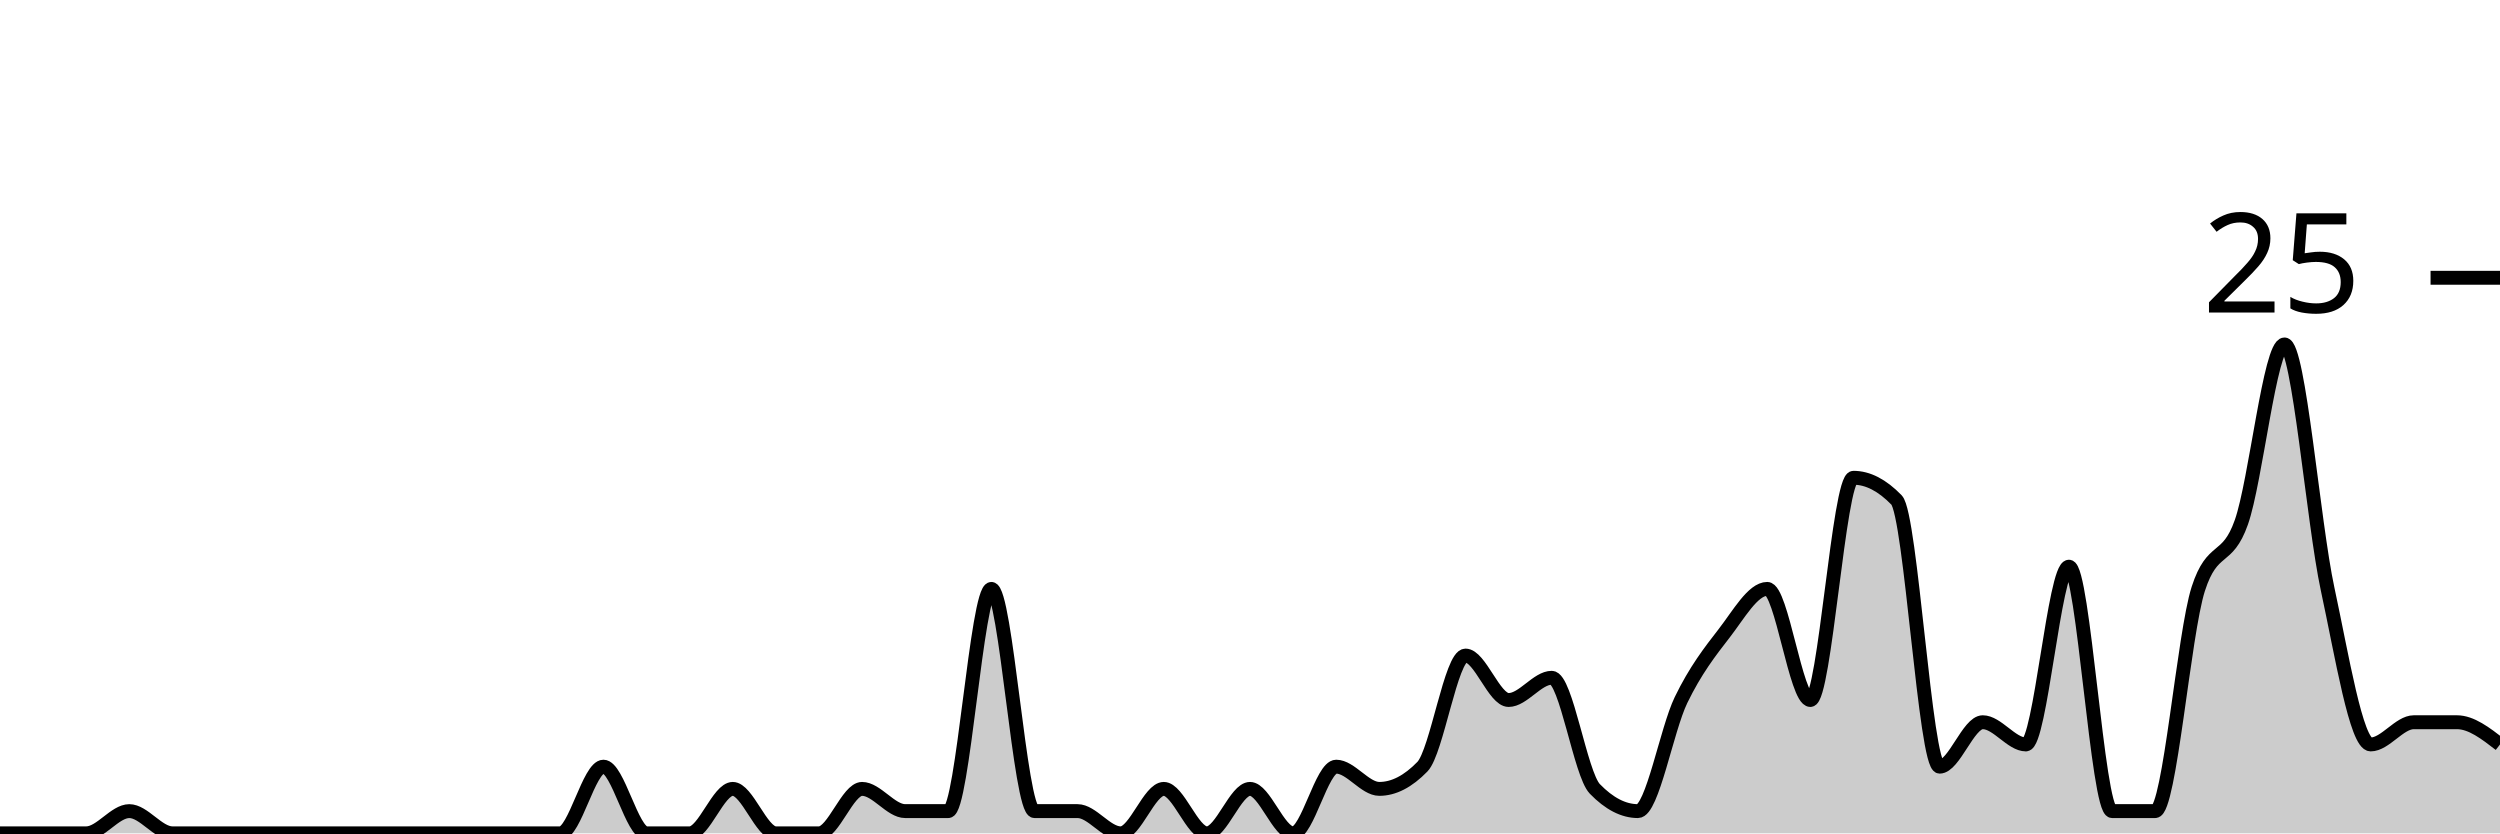
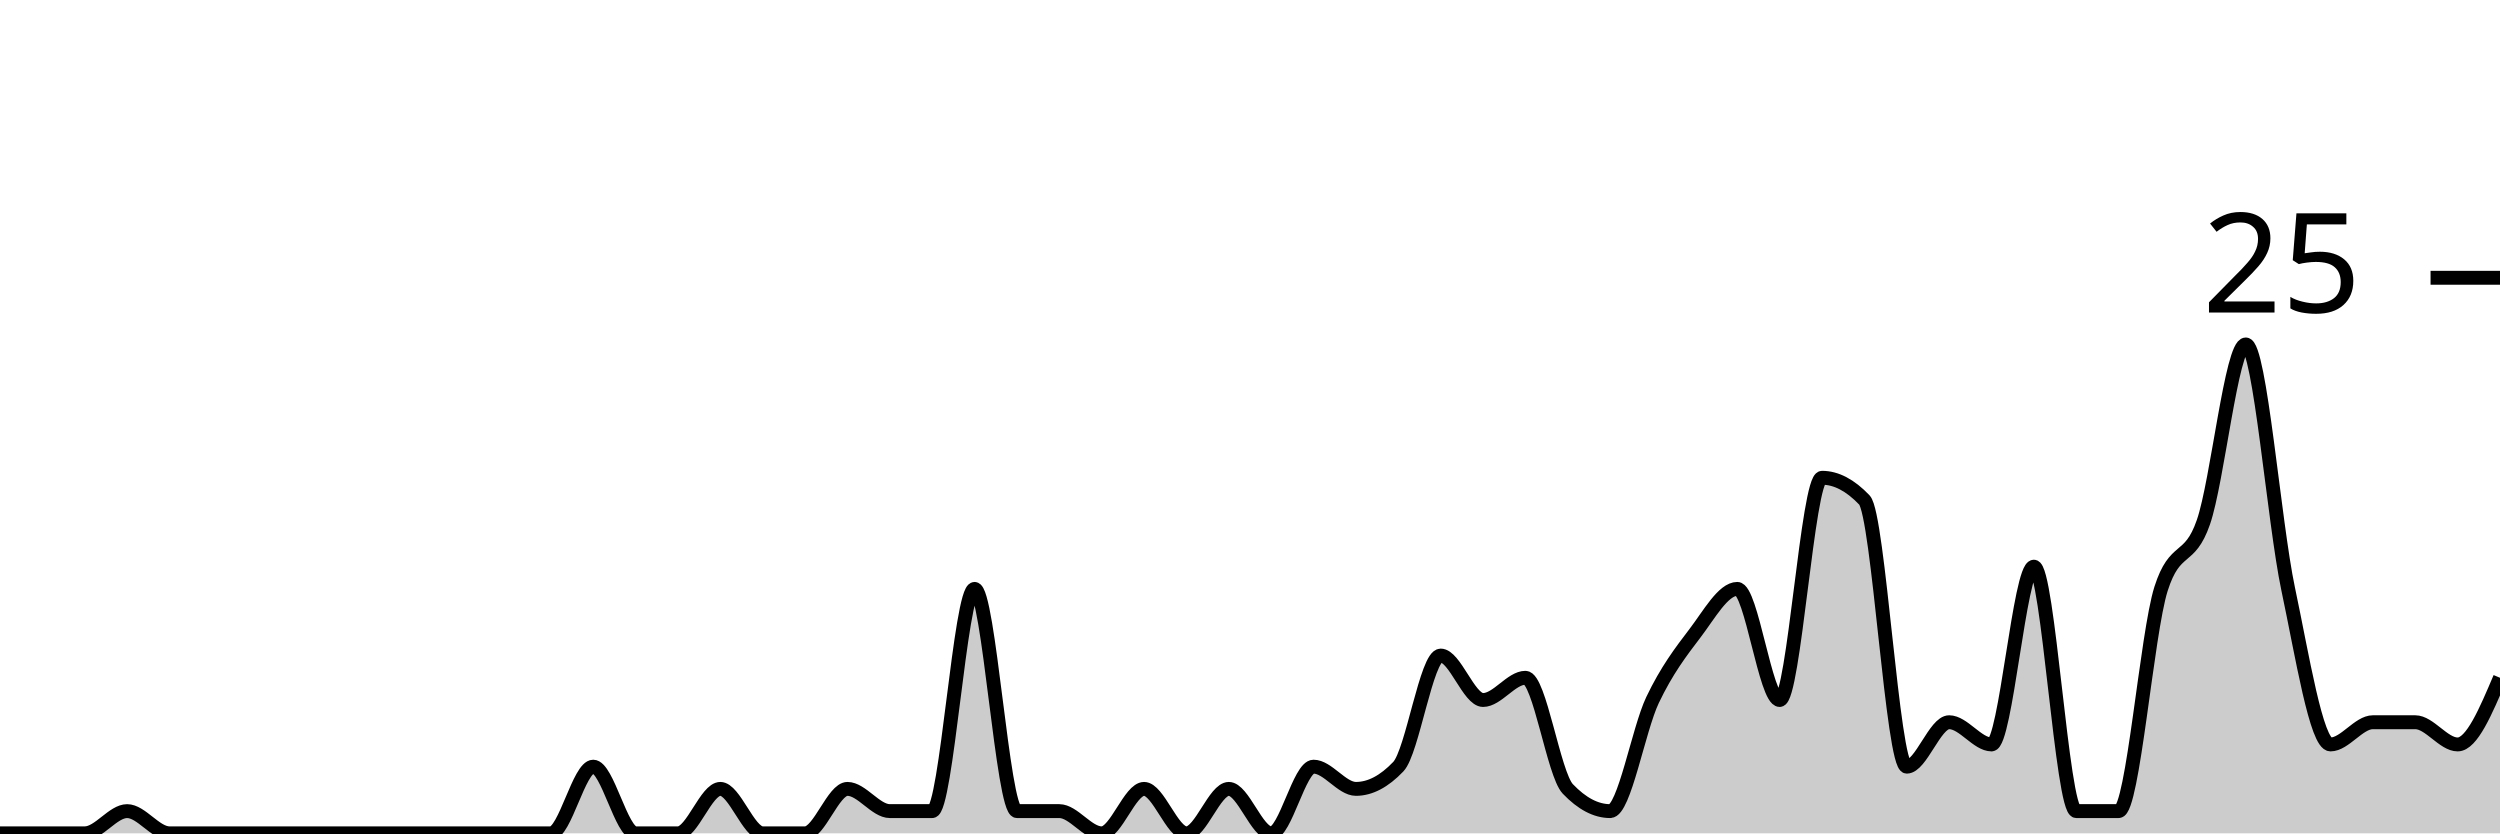
<svg xmlns="http://www.w3.org/2000/svg" viewBox="0 0 180 60">
  <g transform="translate(0,20)">
-     <path class="area" fill="rgba(0, 0, 0, 0.2)" d="M0,40C1.034,40,2.069,40,3.103,40C4.138,40,5.172,40,6.207,40C7.241,40,8.276,38.4,9.31,38.4C10.345,38.4,11.379,40,12.414,40C13.448,40,14.483,40,15.517,40C16.552,40,17.586,40,18.621,40C19.655,40,20.69,40,21.724,40C22.759,40,23.793,40,24.828,40C25.862,40,26.897,40,27.931,40C28.966,40,30,40,31.034,40C32.069,40,33.103,40,34.138,40C35.172,40,36.207,40,37.241,40C38.276,40,39.31,40,40.345,40C41.379,40,42.414,35.2,43.448,35.2C44.483,35.2,45.517,40,46.552,40C47.586,40,48.621,40,49.655,40C50.69,40,51.724,36.8,52.759,36.8C53.793,36.8,54.828,40,55.862,40C56.897,40,57.931,40,58.966,40C60,40,61.034,36.8,62.069,36.8C63.103,36.8,64.138,38.4,65.172,38.4C66.207,38.4,67.241,38.4,68.276,38.4C69.31,38.4,70.345,22.4,71.379,22.4C72.414,22.4,73.448,38.4,74.483,38.4C75.517,38.4,76.552,38.4,77.586,38.4C78.621,38.4,79.655,40,80.69,40C81.724,40,82.759,36.8,83.793,36.8C84.828,36.8,85.862,40,86.897,40C87.931,40,88.966,36.8,90,36.8C91.034,36.8,92.069,40,93.103,40C94.138,40,95.172,35.2,96.207,35.2C97.241,35.2,98.276,36.8,99.31,36.8C100.345,36.8,101.379,36.267,102.414,35.2C103.448,34.133,104.483,27.2,105.517,27.2C106.552,27.2,107.586,30.4,108.621,30.4C109.655,30.4,110.69,28.8,111.724,28.8C112.759,28.8,113.793,35.733,114.828,36.8C115.862,37.867,116.897,38.4,117.931,38.4C118.966,38.4,120,32.533,121.034,30.4C122.069,28.267,123.103,26.933,124.138,25.6C125.172,24.267,126.207,22.4,127.241,22.4C128.276,22.4,129.31,30.4,130.345,30.4C131.379,30.4,132.414,14.4,133.448,14.4C134.483,14.4,135.517,14.933,136.552,16C137.586,17.067,138.621,35.2,139.655,35.2C140.69,35.2,141.724,32,142.759,32C143.793,32,144.828,33.6,145.862,33.6C146.897,33.6,147.931,20.8,148.966,20.8C150,20.8,151.034,38.4,152.069,38.4C153.103,38.4,154.138,38.4,155.172,38.4C156.207,38.4,157.241,25.6,158.276,22.4C159.31,19.2,160.345,20.533,161.379,17.6C162.414,14.667,163.448,4.8,164.483,4.8C165.517,4.8,166.552,17.6,167.586,22.4C168.621,27.2,169.655,33.6,170.69,33.6C171.724,33.6,172.759,32,173.793,32C174.828,32,175.862,32,176.897,32C177.931,32,178.966,32.8,180,33.6L180,40C178.966,40,177.931,40,176.897,40C175.862,40,174.828,40,173.793,40C172.759,40,171.724,40,170.69,40C169.655,40,168.621,40,167.586,40C166.552,40,165.517,40,164.483,40C163.448,40,162.414,40,161.379,40C160.345,40,159.31,40,158.276,40C157.241,40,156.207,40,155.172,40C154.138,40,153.103,40,152.069,40C151.034,40,150,40,148.966,40C147.931,40,146.897,40,145.862,40C144.828,40,143.793,40,142.759,40C141.724,40,140.69,40,139.655,40C138.621,40,137.586,40,136.552,40C135.517,40,134.483,40,133.448,40C132.414,40,131.379,40,130.345,40C129.31,40,128.276,40,127.241,40C126.207,40,125.172,40,124.138,40C123.103,40,122.069,40,121.034,40C120,40,118.966,40,117.931,40C116.897,40,115.862,40,114.828,40C113.793,40,112.759,40,111.724,40C110.69,40,109.655,40,108.621,40C107.586,40,106.552,40,105.517,40C104.483,40,103.448,40,102.414,40C101.379,40,100.345,40,99.31,40C98.276,40,97.241,40,96.207,40C95.172,40,94.138,40,93.103,40C92.069,40,91.034,40,90,40C88.966,40,87.931,40,86.897,40C85.862,40,84.828,40,83.793,40C82.759,40,81.724,40,80.69,40C79.655,40,78.621,40,77.586,40C76.552,40,75.517,40,74.483,40C73.448,40,72.414,40,71.379,40C70.345,40,69.31,40,68.276,40C67.241,40,66.207,40,65.172,40C64.138,40,63.103,40,62.069,40C61.034,40,60,40,58.966,40C57.931,40,56.897,40,55.862,40C54.828,40,53.793,40,52.759,40C51.724,40,50.69,40,49.655,40C48.621,40,47.586,40,46.552,40C45.517,40,44.483,40,43.448,40C42.414,40,41.379,40,40.345,40C39.31,40,38.276,40,37.241,40C36.207,40,35.172,40,34.138,40C33.103,40,32.069,40,31.034,40C30,40,28.966,40,27.931,40C26.897,40,25.862,40,24.828,40C23.793,40,22.759,40,21.724,40C20.69,40,19.655,40,18.621,40C17.586,40,16.552,40,15.517,40C14.483,40,13.448,40,12.414,40C11.379,40,10.345,40,9.31,40C8.276,40,7.241,40,6.207,40C5.172,40,4.138,40,3.103,40C2.069,40,1.034,40,0,40Z" />
-     <path class="line" stroke="black" fill="none" d="M0,40C1.034,40,2.069,40,3.103,40C4.138,40,5.172,40,6.207,40C7.241,40,8.276,38.4,9.31,38.4C10.345,38.4,11.379,40,12.414,40C13.448,40,14.483,40,15.517,40C16.552,40,17.586,40,18.621,40C19.655,40,20.69,40,21.724,40C22.759,40,23.793,40,24.828,40C25.862,40,26.897,40,27.931,40C28.966,40,30,40,31.034,40C32.069,40,33.103,40,34.138,40C35.172,40,36.207,40,37.241,40C38.276,40,39.31,40,40.345,40C41.379,40,42.414,35.2,43.448,35.2C44.483,35.2,45.517,40,46.552,40C47.586,40,48.621,40,49.655,40C50.69,40,51.724,36.8,52.759,36.8C53.793,36.8,54.828,40,55.862,40C56.897,40,57.931,40,58.966,40C60,40,61.034,36.8,62.069,36.8C63.103,36.8,64.138,38.4,65.172,38.4C66.207,38.4,67.241,38.4,68.276,38.4C69.31,38.4,70.345,22.4,71.379,22.4C72.414,22.4,73.448,38.4,74.483,38.4C75.517,38.4,76.552,38.4,77.586,38.4C78.621,38.4,79.655,40,80.69,40C81.724,40,82.759,36.8,83.793,36.8C84.828,36.8,85.862,40,86.897,40C87.931,40,88.966,36.8,90,36.8C91.034,36.8,92.069,40,93.103,40C94.138,40,95.172,35.2,96.207,35.2C97.241,35.2,98.276,36.8,99.31,36.8C100.345,36.8,101.379,36.267,102.414,35.2C103.448,34.133,104.483,27.2,105.517,27.2C106.552,27.2,107.586,30.4,108.621,30.4C109.655,30.4,110.69,28.8,111.724,28.8C112.759,28.8,113.793,35.733,114.828,36.8C115.862,37.867,116.897,38.4,117.931,38.4C118.966,38.4,120,32.533,121.034,30.4C122.069,28.267,123.103,26.933,124.138,25.6C125.172,24.267,126.207,22.4,127.241,22.4C128.276,22.4,129.31,30.4,130.345,30.4C131.379,30.4,132.414,14.4,133.448,14.4C134.483,14.4,135.517,14.933,136.552,16C137.586,17.067,138.621,35.2,139.655,35.2C140.69,35.2,141.724,32,142.759,32C143.793,32,144.828,33.6,145.862,33.6C146.897,33.6,147.931,20.8,148.966,20.8C150,20.8,151.034,38.4,152.069,38.4C153.103,38.4,154.138,38.4,155.172,38.4C156.207,38.4,157.241,25.6,158.276,22.4C159.31,19.2,160.345,20.533,161.379,17.6C162.414,14.667,163.448,4.8,164.483,4.8C165.517,4.8,166.552,17.6,167.586,22.4C168.621,27.2,169.655,33.6,170.69,33.6C171.724,33.6,172.759,32,173.793,32C174.828,32,175.862,32,176.897,32C177.931,32,178.966,32.8,180,33.6" />
+     <path class="area" fill="rgba(0, 0, 0, 0.2)" d="M0,40C1.017,40,2.034,40,3.051,40C4.068,40,5.085,40,6.102,40C7.119,40,8.136,38.4,9.153,38.4C10.169,38.4,11.186,40,12.203,40C13.22,40,14.237,40,15.254,40C16.271,40,17.288,40,18.305,40C19.322,40,20.339,40,21.356,40C22.373,40,23.39,40,24.407,40C25.424,40,26.441,40,27.458,40C28.475,40,29.492,40,30.508,40C31.525,40,32.542,40,33.559,40C34.576,40,35.593,40,36.61,40C37.627,40,38.644,40,39.661,40C40.678,40,41.695,35.2,42.712,35.2C43.729,35.2,44.746,40,45.763,40C46.78,40,47.797,40,48.814,40C49.831,40,50.847,36.8,51.864,36.8C52.881,36.8,53.898,40,54.915,40C55.932,40,56.949,40,57.966,40C58.983,40,60,36.8,61.017,36.8C62.034,36.8,63.051,38.4,64.068,38.4C65.085,38.4,66.102,38.4,67.119,38.4C68.136,38.4,69.153,22.4,70.169,22.4C71.186,22.4,72.203,38.4,73.22,38.4C74.237,38.4,75.254,38.4,76.271,38.4C77.288,38.4,78.305,40,79.322,40C80.339,40,81.356,36.8,82.373,36.8C83.39,36.8,84.407,40,85.424,40C86.441,40,87.458,36.8,88.475,36.8C89.492,36.8,90.508,40,91.525,40C92.542,40,93.559,35.2,94.576,35.2C95.593,35.2,96.61,36.8,97.627,36.8C98.644,36.8,99.661,36.267,100.678,35.2C101.695,34.133,102.712,27.2,103.729,27.2C104.746,27.2,105.763,30.4,106.78,30.4C107.797,30.4,108.814,28.8,109.831,28.8C110.847,28.8,111.864,35.733,112.881,36.8C113.898,37.867,114.915,38.4,115.932,38.4C116.949,38.4,117.966,32.533,118.983,30.4C120,28.267,121.017,26.933,122.034,25.6C123.051,24.267,124.068,22.4,125.085,22.4C126.102,22.4,127.119,30.4,128.136,30.4C129.153,30.4,130.169,14.4,131.186,14.4C132.203,14.4,133.22,14.933,134.237,16C135.254,17.067,136.271,35.2,137.288,35.2C138.305,35.2,139.322,32,140.339,32C141.356,32,142.373,33.6,143.39,33.6C144.407,33.6,145.424,20.8,146.441,20.8C147.458,20.8,148.475,38.4,149.492,38.4C150.508,38.4,151.525,38.4,152.542,38.4C153.559,38.4,154.576,25.6,155.593,22.4C156.61,19.2,157.627,20.533,158.644,17.6C159.661,14.667,160.678,4.8,161.695,4.8C162.712,4.8,163.729,17.6,164.746,22.4C165.763,27.2,166.78,33.6,167.797,33.6C168.814,33.6,169.831,32,170.847,32C171.864,32,172.881,32,173.898,32C174.915,32,175.932,33.6,176.949,33.6C177.966,33.6,178.983,31.2,180,28.8L180,40C178.983,40,177.966,40,176.949,40C175.932,40,174.915,40,173.898,40C172.881,40,171.864,40,170.847,40C169.831,40,168.814,40,167.797,40C166.78,40,165.763,40,164.746,40C163.729,40,162.712,40,161.695,40C160.678,40,159.661,40,158.644,40C157.627,40,156.61,40,155.593,40C154.576,40,153.559,40,152.542,40C151.525,40,150.508,40,149.492,40C148.475,40,147.458,40,146.441,40C145.424,40,144.407,40,143.39,40C142.373,40,141.356,40,140.339,40C139.322,40,138.305,40,137.288,40C136.271,40,135.254,40,134.237,40C133.22,40,132.203,40,131.186,40C130.169,40,129.153,40,128.136,40C127.119,40,126.102,40,125.085,40C124.068,40,123.051,40,122.034,40C121.017,40,120,40,118.983,40C117.966,40,116.949,40,115.932,40C114.915,40,113.898,40,112.881,40C111.864,40,110.847,40,109.831,40C108.814,40,107.797,40,106.78,40C105.763,40,104.746,40,103.729,40C102.712,40,101.695,40,100.678,40C99.661,40,98.644,40,97.627,40C96.61,40,95.593,40,94.576,40C93.559,40,92.542,40,91.525,40C90.508,40,89.492,40,88.475,40C87.458,40,86.441,40,85.424,40C84.407,40,83.39,40,82.373,40C81.356,40,80.339,40,79.322,40C78.305,40,77.288,40,76.271,40C75.254,40,74.237,40,73.22,40C72.203,40,71.186,40,70.169,40C69.153,40,68.136,40,67.119,40C66.102,40,65.085,40,64.068,40C63.051,40,62.034,40,61.017,40C60,40,58.983,40,57.966,40C56.949,40,55.932,40,54.915,40C53.898,40,52.881,40,51.864,40C50.847,40,49.831,40,48.814,40C47.797,40,46.78,40,45.763,40C44.746,40,43.729,40,42.712,40C41.695,40,40.678,40,39.661,40C38.644,40,37.627,40,36.61,40C35.593,40,34.576,40,33.559,40C32.542,40,31.525,40,30.508,40C29.492,40,28.475,40,27.458,40C26.441,40,25.424,40,24.407,40C23.39,40,22.373,40,21.356,40C20.339,40,19.322,40,18.305,40C17.288,40,16.271,40,15.254,40C14.237,40,13.22,40,12.203,40C11.186,40,10.169,40,9.153,40C8.136,40,7.119,40,6.102,40C5.085,40,4.068,40,3.051,40C2.034,40,1.017,40,0,40Z" />
+     <path class="line" stroke="black" fill="none" d="M0,40C1.017,40,2.034,40,3.051,40C4.068,40,5.085,40,6.102,40C7.119,40,8.136,38.4,9.153,38.4C10.169,38.4,11.186,40,12.203,40C13.22,40,14.237,40,15.254,40C16.271,40,17.288,40,18.305,40C19.322,40,20.339,40,21.356,40C22.373,40,23.39,40,24.407,40C25.424,40,26.441,40,27.458,40C28.475,40,29.492,40,30.508,40C31.525,40,32.542,40,33.559,40C34.576,40,35.593,40,36.61,40C37.627,40,38.644,40,39.661,40C40.678,40,41.695,35.2,42.712,35.2C43.729,35.2,44.746,40,45.763,40C46.78,40,47.797,40,48.814,40C49.831,40,50.847,36.8,51.864,36.8C52.881,36.8,53.898,40,54.915,40C55.932,40,56.949,40,57.966,40C58.983,40,60,36.8,61.017,36.8C62.034,36.8,63.051,38.4,64.068,38.4C65.085,38.4,66.102,38.4,67.119,38.4C68.136,38.4,69.153,22.4,70.169,22.4C71.186,22.4,72.203,38.4,73.22,38.4C74.237,38.4,75.254,38.4,76.271,38.4C77.288,38.4,78.305,40,79.322,40C80.339,40,81.356,36.8,82.373,36.8C83.39,36.8,84.407,40,85.424,40C86.441,40,87.458,36.8,88.475,36.8C89.492,36.8,90.508,40,91.525,40C92.542,40,93.559,35.2,94.576,35.2C95.593,35.2,96.61,36.8,97.627,36.8C98.644,36.8,99.661,36.267,100.678,35.2C101.695,34.133,102.712,27.2,103.729,27.2C104.746,27.2,105.763,30.4,106.78,30.4C107.797,30.4,108.814,28.8,109.831,28.8C110.847,28.8,111.864,35.733,112.881,36.8C113.898,37.867,114.915,38.4,115.932,38.4C116.949,38.4,117.966,32.533,118.983,30.4C120,28.267,121.017,26.933,122.034,25.6C123.051,24.267,124.068,22.4,125.085,22.4C126.102,22.4,127.119,30.4,128.136,30.4C129.153,30.4,130.169,14.4,131.186,14.4C132.203,14.4,133.22,14.933,134.237,16C135.254,17.067,136.271,35.2,137.288,35.2C138.305,35.2,139.322,32,140.339,32C141.356,32,142.373,33.6,143.39,33.6C144.407,33.6,145.424,20.8,146.441,20.8C147.458,20.8,148.475,38.4,149.492,38.4C150.508,38.4,151.525,38.4,152.542,38.4C153.559,38.4,154.576,25.6,155.593,22.4C156.61,19.2,157.627,20.533,158.644,17.6C159.661,14.667,160.678,4.8,161.695,4.8C162.712,4.8,163.729,17.6,164.746,22.4C165.763,27.2,166.78,33.6,167.797,33.6C168.814,33.6,169.831,32,170.847,32C171.864,32,172.881,32,173.898,32C174.915,32,175.932,33.6,176.949,33.6C177.966,33.6,178.983,31.2,180,28.8" />
    <path class="axis-ceiling" stroke-width="1" stroke="black" fill="none" d="M175,0L180,0" />
    <text class="axis-ceiling-label" font-family="sans-serif" text-anchor="end" font-size="10px" x="170" y="2.5">25</text>
  </g>
</svg>
